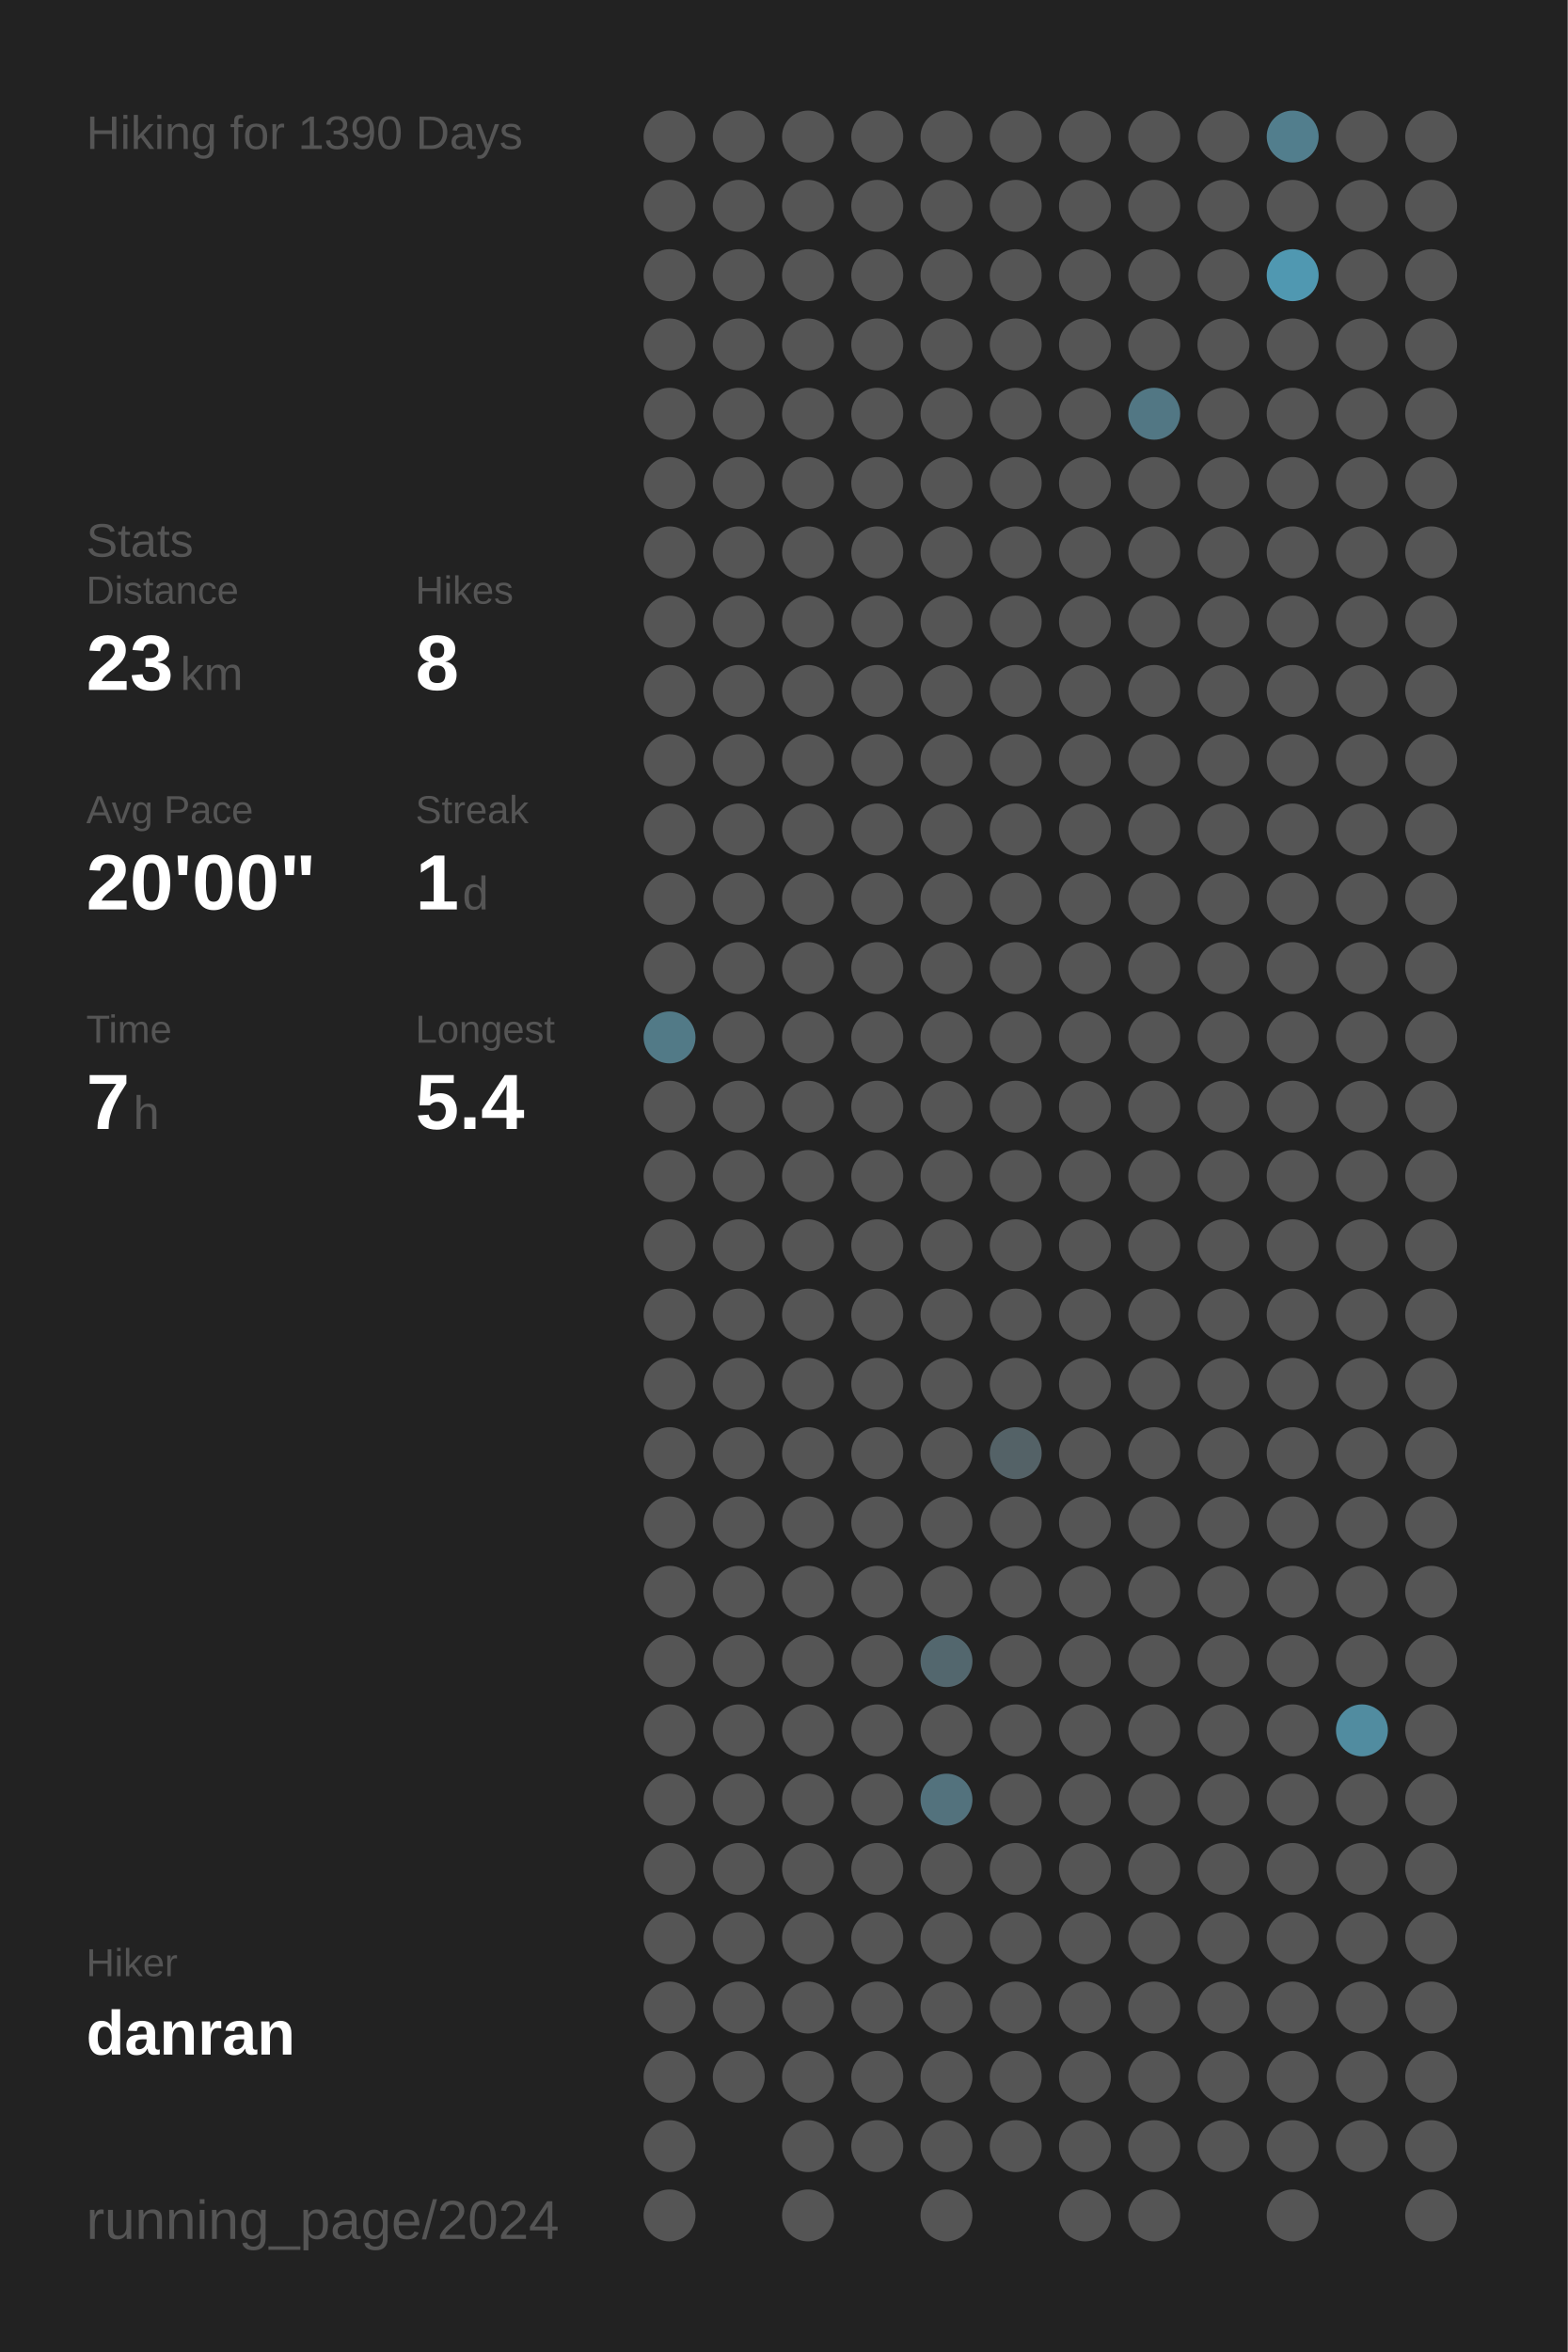
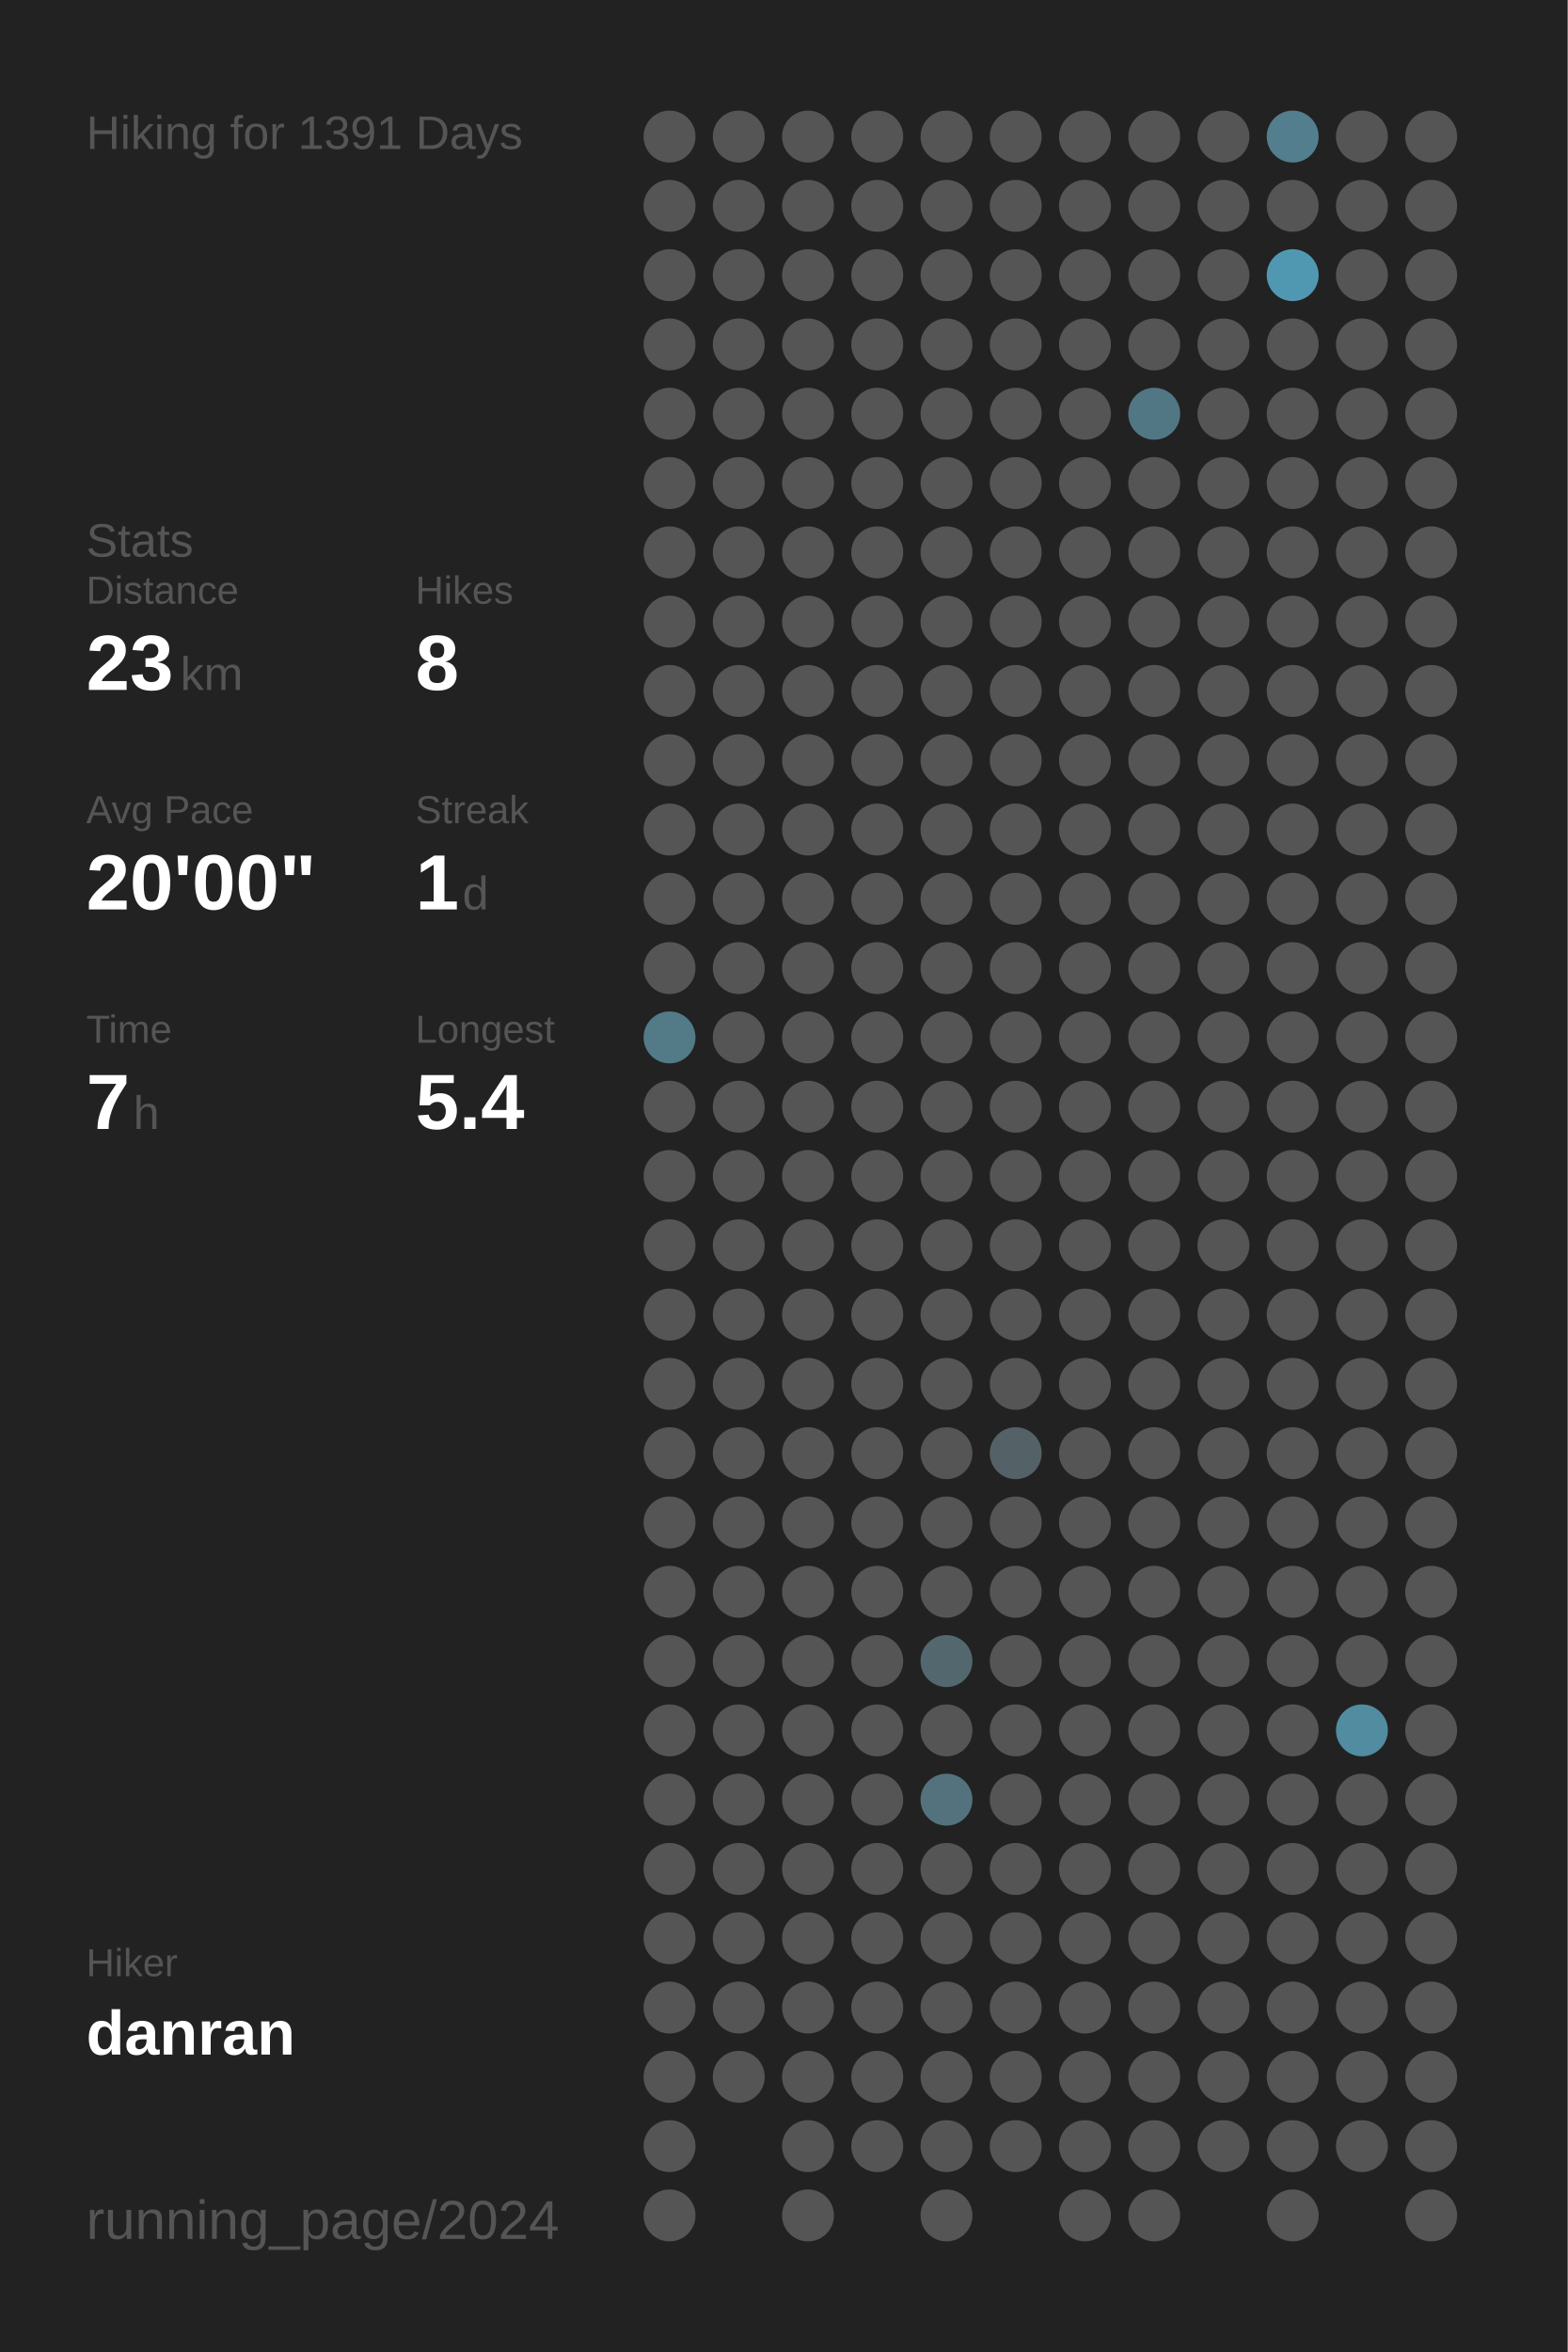
<svg xmlns="http://www.w3.org/2000/svg" baseProfile="full" height="300mm" version="1.1" viewBox="0,0,200,300" width="200mm">
  <defs />
  <rect fill="#222222" height="300" width="200" x="0" y="0" />
-   <text fill="#555555" style="font-size:6px; font-family:Arial;" x="11" y="19">Hiking for 1390 Days</text>
+   <text fill="#555555" style="font-size:6px; font-family:Arial;" x="11" y="19">Hiking for 1391 Days</text>
  <text fill="#555555" style="font-size:6px; font-family:Arial;" x="11" y="71">Stats</text>
  <text fill="#555555" style="font-size:5px; font-family:Arial;" x="11" y="77">Distance</text>
  <text fill="#FFFFFF" style="font-size:10px; font-family:Arial; font-weight:bold;" x="11" y="88">23</text>
  <text fill="#555555" style="font-size:6px; font-family:Arial;" x="23" y="88">km</text>
  <text fill="#555555" style="font-size:5px; font-family:Arial;" x="53" y="77">Hikes</text>
  <text fill="#FFFFFF" style="font-size:10px; font-family:Arial; font-weight:bold;" x="53" y="88">8</text>
  <text fill="#555555" style="font-size:5px; font-family:Arial;" x="11" y="105">Avg Pace</text>
  <text fill="#FFFFFF" style="font-size:10px; font-family:Arial; font-weight:bold;" x="11" y="116">20'00"</text>
  <text fill="#555555" style="font-size:5px; font-family:Arial;" x="53" y="105">Streak</text>
  <text fill="#FFFFFF" style="font-size:10px; font-family:Arial; font-weight:bold;" x="53" y="116">1</text>
  <text fill="#555555" style="font-size:6px; font-family:Arial;" x="59" y="116">d</text>
  <text fill="#555555" style="font-size:5px; font-family:Arial;" x="11" y="133">Time</text>
  <text fill="#FFFFFF" style="font-size:10px; font-family:Arial; font-weight:bold;" x="11" y="144">7</text>
  <text fill="#555555" style="font-size:6px; font-family:Arial;" x="17" y="144">h</text>
  <text fill="#555555" style="font-size:5px; font-family:Arial;" x="53" y="133">Longest</text>
  <text fill="#FFFFFF" style="font-size:10px; font-family:Arial; font-weight:bold;" x="53" y="144">5.4</text>
  <text fill="#555555" style="font-size:5px; font-family:Arial;" x="11" y="252.065">Hiker</text>
  <text fill="#FFFFFF" style="font-size:8px; font-family:Arial; font-weight:bold;" x="11" y="262.065">danran</text>
  <text fill="#555555" style="font-size:7px; font-family:Arial;" x="11" y="285.581">running_page/2024</text>
  <circle cx="85.417" cy="17.419" fill="#555555" r="3.312" />
  <circle cx="85.417" cy="26.258" fill="#555555" r="3.312" />
  <circle cx="85.417" cy="35.097" fill="#555555" r="3.312" />
  <circle cx="85.417" cy="43.935" fill="#555555" r="3.312" />
  <circle cx="85.417" cy="52.774" fill="#555555" r="3.312" />
  <circle cx="85.417" cy="61.613" fill="#555555" r="3.312" />
  <circle cx="85.417" cy="70.452" fill="#555555" r="3.312" />
  <circle cx="85.417" cy="79.29" fill="#555555" r="3.312" />
  <circle cx="85.417" cy="88.129" fill="#555555" r="3.312" />
  <circle cx="85.417" cy="96.968" fill="#555555" r="3.312" />
  <circle cx="85.417" cy="105.806" fill="#555555" r="3.312" />
  <circle cx="85.417" cy="114.645" fill="#555555" r="3.312" />
  <circle cx="85.417" cy="123.484" fill="#555555" r="3.312" />
  <circle cx="85.417" cy="132.323" fill="#527a87" r="3.312" />
  <circle cx="85.417" cy="141.161" fill="#555555" r="3.312" />
  <circle cx="85.417" cy="150" fill="#555555" r="3.312" />
  <circle cx="85.417" cy="158.839" fill="#555555" r="3.312" />
  <circle cx="85.417" cy="167.677" fill="#555555" r="3.312" />
  <circle cx="85.417" cy="176.516" fill="#555555" r="3.312" />
  <circle cx="85.417" cy="185.355" fill="#555555" r="3.312" />
  <circle cx="85.417" cy="194.194" fill="#555555" r="3.312" />
  <circle cx="85.417" cy="203.032" fill="#555555" r="3.312" />
  <circle cx="85.417" cy="211.871" fill="#555555" r="3.312" />
  <circle cx="85.417" cy="220.71" fill="#555555" r="3.312" />
  <circle cx="85.417" cy="229.548" fill="#555555" r="3.312" />
  <circle cx="85.417" cy="238.387" fill="#555555" r="3.312" />
  <circle cx="85.417" cy="247.226" fill="#555555" r="3.312" />
  <circle cx="85.417" cy="256.065" fill="#555555" r="3.312" />
  <circle cx="85.417" cy="264.903" fill="#555555" r="3.312" />
  <circle cx="85.417" cy="273.742" fill="#555555" r="3.312" />
  <circle cx="85.417" cy="282.581" fill="#555555" r="3.312" />
  <circle cx="94.25" cy="17.419" fill="#555555" r="3.312" />
  <circle cx="94.25" cy="26.258" fill="#555555" r="3.312" />
  <circle cx="94.25" cy="35.097" fill="#555555" r="3.312" />
  <circle cx="94.25" cy="43.935" fill="#555555" r="3.312" />
  <circle cx="94.25" cy="52.774" fill="#555555" r="3.312" />
  <circle cx="94.25" cy="61.613" fill="#555555" r="3.312" />
  <circle cx="94.25" cy="70.452" fill="#555555" r="3.312" />
  <circle cx="94.25" cy="79.29" fill="#555555" r="3.312" />
  <circle cx="94.25" cy="88.129" fill="#555555" r="3.312" />
  <circle cx="94.25" cy="96.968" fill="#555555" r="3.312" />
  <circle cx="94.25" cy="105.806" fill="#555555" r="3.312" />
  <circle cx="94.25" cy="114.645" fill="#555555" r="3.312" />
  <circle cx="94.25" cy="123.484" fill="#555555" r="3.312" />
  <circle cx="94.25" cy="132.323" fill="#555555" r="3.312" />
  <circle cx="94.25" cy="141.161" fill="#555555" r="3.312" />
  <circle cx="94.25" cy="150" fill="#555555" r="3.312" />
  <circle cx="94.25" cy="158.839" fill="#555555" r="3.312" />
  <circle cx="94.25" cy="167.677" fill="#555555" r="3.312" />
  <circle cx="94.25" cy="176.516" fill="#555555" r="3.312" />
  <circle cx="94.25" cy="185.355" fill="#555555" r="3.312" />
  <circle cx="94.25" cy="194.194" fill="#555555" r="3.312" />
  <circle cx="94.25" cy="203.032" fill="#555555" r="3.312" />
  <circle cx="94.25" cy="211.871" fill="#555555" r="3.312" />
  <circle cx="94.25" cy="220.71" fill="#555555" r="3.312" />
  <circle cx="94.25" cy="229.548" fill="#555555" r="3.312" />
  <circle cx="94.25" cy="238.387" fill="#555555" r="3.312" />
  <circle cx="94.25" cy="247.226" fill="#555555" r="3.312" />
  <circle cx="94.25" cy="256.065" fill="#555555" r="3.312" />
  <circle cx="94.25" cy="264.903" fill="#555555" r="3.312" />
  <circle cx="103.083" cy="17.419" fill="#555555" r="3.312" />
  <circle cx="103.083" cy="26.258" fill="#555555" r="3.312" />
  <circle cx="103.083" cy="35.097" fill="#555555" r="3.312" />
  <circle cx="103.083" cy="43.935" fill="#555555" r="3.312" />
  <circle cx="103.083" cy="52.774" fill="#555555" r="3.312" />
  <circle cx="103.083" cy="61.613" fill="#555555" r="3.312" />
  <circle cx="103.083" cy="70.452" fill="#555555" r="3.312" />
  <circle cx="103.083" cy="79.29" fill="#555555" r="3.312" />
  <circle cx="103.083" cy="88.129" fill="#555555" r="3.312" />
  <circle cx="103.083" cy="96.968" fill="#555555" r="3.312" />
  <circle cx="103.083" cy="105.806" fill="#555555" r="3.312" />
  <circle cx="103.083" cy="114.645" fill="#555555" r="3.312" />
  <circle cx="103.083" cy="123.484" fill="#555555" r="3.312" />
  <circle cx="103.083" cy="132.323" fill="#555555" r="3.312" />
  <circle cx="103.083" cy="141.161" fill="#555555" r="3.312" />
  <circle cx="103.083" cy="150" fill="#555555" r="3.312" />
  <circle cx="103.083" cy="158.839" fill="#555555" r="3.312" />
  <circle cx="103.083" cy="167.677" fill="#555555" r="3.312" />
  <circle cx="103.083" cy="176.516" fill="#555555" r="3.312" />
  <circle cx="103.083" cy="185.355" fill="#555555" r="3.312" />
  <circle cx="103.083" cy="194.194" fill="#555555" r="3.312" />
  <circle cx="103.083" cy="203.032" fill="#555555" r="3.312" />
  <circle cx="103.083" cy="211.871" fill="#555555" r="3.312" />
  <circle cx="103.083" cy="220.71" fill="#555555" r="3.312" />
  <circle cx="103.083" cy="229.548" fill="#555555" r="3.312" />
  <circle cx="103.083" cy="238.387" fill="#555555" r="3.312" />
  <circle cx="103.083" cy="247.226" fill="#555555" r="3.312" />
  <circle cx="103.083" cy="256.065" fill="#555555" r="3.312" />
  <circle cx="103.083" cy="264.903" fill="#555555" r="3.312" />
  <circle cx="103.083" cy="273.742" fill="#555555" r="3.312" />
  <circle cx="103.083" cy="282.581" fill="#555555" r="3.312" />
  <circle cx="111.917" cy="17.419" fill="#555555" r="3.312" />
  <circle cx="111.917" cy="26.258" fill="#555555" r="3.312" />
  <circle cx="111.917" cy="35.097" fill="#555555" r="3.312" />
  <circle cx="111.917" cy="43.935" fill="#555555" r="3.312" />
  <circle cx="111.917" cy="52.774" fill="#555555" r="3.312" />
  <circle cx="111.917" cy="61.613" fill="#555555" r="3.312" />
  <circle cx="111.917" cy="70.452" fill="#555555" r="3.312" />
  <circle cx="111.917" cy="79.29" fill="#555555" r="3.312" />
  <circle cx="111.917" cy="88.129" fill="#555555" r="3.312" />
  <circle cx="111.917" cy="96.968" fill="#555555" r="3.312" />
  <circle cx="111.917" cy="105.806" fill="#555555" r="3.312" />
  <circle cx="111.917" cy="114.645" fill="#555555" r="3.312" />
  <circle cx="111.917" cy="123.484" fill="#555555" r="3.312" />
  <circle cx="111.917" cy="132.323" fill="#555555" r="3.312" />
  <circle cx="111.917" cy="141.161" fill="#555555" r="3.312" />
  <circle cx="111.917" cy="150" fill="#555555" r="3.312" />
  <circle cx="111.917" cy="158.839" fill="#555555" r="3.312" />
  <circle cx="111.917" cy="167.677" fill="#555555" r="3.312" />
  <circle cx="111.917" cy="176.516" fill="#555555" r="3.312" />
  <circle cx="111.917" cy="185.355" fill="#555555" r="3.312" />
  <circle cx="111.917" cy="194.194" fill="#555555" r="3.312" />
  <circle cx="111.917" cy="203.032" fill="#555555" r="3.312" />
  <circle cx="111.917" cy="211.871" fill="#555555" r="3.312" />
  <circle cx="111.917" cy="220.71" fill="#555555" r="3.312" />
  <circle cx="111.917" cy="229.548" fill="#555555" r="3.312" />
  <circle cx="111.917" cy="238.387" fill="#555555" r="3.312" />
  <circle cx="111.917" cy="247.226" fill="#555555" r="3.312" />
  <circle cx="111.917" cy="256.065" fill="#555555" r="3.312" />
  <circle cx="111.917" cy="264.903" fill="#555555" r="3.312" />
  <circle cx="111.917" cy="273.742" fill="#555555" r="3.312" />
  <circle cx="120.75" cy="17.419" fill="#555555" r="3.312" />
  <circle cx="120.75" cy="26.258" fill="#555555" r="3.312" />
  <circle cx="120.75" cy="35.097" fill="#555555" r="3.312" />
  <circle cx="120.75" cy="43.935" fill="#555555" r="3.312" />
  <circle cx="120.75" cy="52.774" fill="#555555" r="3.312" />
  <circle cx="120.75" cy="61.613" fill="#555555" r="3.312" />
  <circle cx="120.75" cy="70.452" fill="#555555" r="3.312" />
  <circle cx="120.75" cy="79.29" fill="#555555" r="3.312" />
  <circle cx="120.75" cy="88.129" fill="#555555" r="3.312" />
  <circle cx="120.75" cy="96.968" fill="#555555" r="3.312" />
  <circle cx="120.75" cy="105.806" fill="#555555" r="3.312" />
  <circle cx="120.75" cy="114.645" fill="#555555" r="3.312" />
  <circle cx="120.75" cy="123.484" fill="#555555" r="3.312" />
  <circle cx="120.75" cy="132.323" fill="#555555" r="3.312" />
  <circle cx="120.75" cy="141.161" fill="#555555" r="3.312" />
  <circle cx="120.75" cy="150" fill="#555555" r="3.312" />
  <circle cx="120.75" cy="158.839" fill="#555555" r="3.312" />
  <circle cx="120.75" cy="167.677" fill="#555555" r="3.312" />
  <circle cx="120.75" cy="176.516" fill="#555555" r="3.312" />
  <circle cx="120.75" cy="185.355" fill="#555555" r="3.312" />
  <circle cx="120.75" cy="194.194" fill="#555555" r="3.312" />
  <circle cx="120.75" cy="203.032" fill="#555555" r="3.312" />
  <circle cx="120.75" cy="211.871" fill="#53676e" r="3.312" />
  <circle cx="120.75" cy="220.71" fill="#555555" r="3.312" />
  <circle cx="120.75" cy="229.548" fill="#53727d" r="3.312" />
  <circle cx="120.75" cy="238.387" fill="#555555" r="3.312" />
  <circle cx="120.75" cy="247.226" fill="#555555" r="3.312" />
  <circle cx="120.75" cy="256.065" fill="#555555" r="3.312" />
  <circle cx="120.75" cy="264.903" fill="#555555" r="3.312" />
  <circle cx="120.75" cy="273.742" fill="#555555" r="3.312" />
  <circle cx="120.75" cy="282.581" fill="#555555" r="3.312" />
  <circle cx="129.583" cy="17.419" fill="#555555" r="3.312" />
  <circle cx="129.583" cy="26.258" fill="#555555" r="3.312" />
  <circle cx="129.583" cy="35.097" fill="#555555" r="3.312" />
  <circle cx="129.583" cy="43.935" fill="#555555" r="3.312" />
  <circle cx="129.583" cy="52.774" fill="#555555" r="3.312" />
  <circle cx="129.583" cy="61.613" fill="#555555" r="3.312" />
  <circle cx="129.583" cy="70.452" fill="#555555" r="3.312" />
  <circle cx="129.583" cy="79.29" fill="#555555" r="3.312" />
  <circle cx="129.583" cy="88.129" fill="#555555" r="3.312" />
  <circle cx="129.583" cy="96.968" fill="#555555" r="3.312" />
  <circle cx="129.583" cy="105.806" fill="#555555" r="3.312" />
  <circle cx="129.583" cy="114.645" fill="#555555" r="3.312" />
  <circle cx="129.583" cy="123.484" fill="#555555" r="3.312" />
  <circle cx="129.583" cy="132.323" fill="#555555" r="3.312" />
  <circle cx="129.583" cy="141.161" fill="#555555" r="3.312" />
  <circle cx="129.583" cy="150" fill="#555555" r="3.312" />
  <circle cx="129.583" cy="158.839" fill="#555555" r="3.312" />
  <circle cx="129.583" cy="167.677" fill="#555555" r="3.312" />
  <circle cx="129.583" cy="176.516" fill="#555555" r="3.312" />
  <circle cx="129.583" cy="185.355" fill="#546267" r="3.312" />
  <circle cx="129.583" cy="194.194" fill="#555555" r="3.312" />
  <circle cx="129.583" cy="203.032" fill="#555555" r="3.312" />
  <circle cx="129.583" cy="211.871" fill="#555555" r="3.312" />
  <circle cx="129.583" cy="220.71" fill="#555555" r="3.312" />
  <circle cx="129.583" cy="229.548" fill="#555555" r="3.312" />
  <circle cx="129.583" cy="238.387" fill="#555555" r="3.312" />
  <circle cx="129.583" cy="247.226" fill="#555555" r="3.312" />
  <circle cx="129.583" cy="256.065" fill="#555555" r="3.312" />
  <circle cx="129.583" cy="264.903" fill="#555555" r="3.312" />
  <circle cx="129.583" cy="273.742" fill="#555555" r="3.312" />
  <circle cx="138.417" cy="17.419" fill="#555555" r="3.312" />
  <circle cx="138.417" cy="26.258" fill="#555555" r="3.312" />
  <circle cx="138.417" cy="35.097" fill="#555555" r="3.312" />
  <circle cx="138.417" cy="43.935" fill="#555555" r="3.312" />
  <circle cx="138.417" cy="52.774" fill="#555555" r="3.312" />
  <circle cx="138.417" cy="61.613" fill="#555555" r="3.312" />
  <circle cx="138.417" cy="70.452" fill="#555555" r="3.312" />
  <circle cx="138.417" cy="79.29" fill="#555555" r="3.312" />
  <circle cx="138.417" cy="88.129" fill="#555555" r="3.312" />
  <circle cx="138.417" cy="96.968" fill="#555555" r="3.312" />
  <circle cx="138.417" cy="105.806" fill="#555555" r="3.312" />
  <circle cx="138.417" cy="114.645" fill="#555555" r="3.312" />
  <circle cx="138.417" cy="123.484" fill="#555555" r="3.312" />
  <circle cx="138.417" cy="132.323" fill="#555555" r="3.312" />
  <circle cx="138.417" cy="141.161" fill="#555555" r="3.312" />
  <circle cx="138.417" cy="150" fill="#555555" r="3.312" />
  <circle cx="138.417" cy="158.839" fill="#555555" r="3.312" />
  <circle cx="138.417" cy="167.677" fill="#555555" r="3.312" />
  <circle cx="138.417" cy="176.516" fill="#555555" r="3.312" />
  <circle cx="138.417" cy="185.355" fill="#555555" r="3.312" />
  <circle cx="138.417" cy="194.194" fill="#555555" r="3.312" />
  <circle cx="138.417" cy="203.032" fill="#555555" r="3.312" />
  <circle cx="138.417" cy="211.871" fill="#555555" r="3.312" />
  <circle cx="138.417" cy="220.71" fill="#555555" r="3.312" />
  <circle cx="138.417" cy="229.548" fill="#555555" r="3.312" />
  <circle cx="138.417" cy="238.387" fill="#555555" r="3.312" />
  <circle cx="138.417" cy="247.226" fill="#555555" r="3.312" />
  <circle cx="138.417" cy="256.065" fill="#555555" r="3.312" />
  <circle cx="138.417" cy="264.903" fill="#555555" r="3.312" />
  <circle cx="138.417" cy="273.742" fill="#555555" r="3.312" />
  <circle cx="138.417" cy="282.581" fill="#555555" r="3.312" />
  <circle cx="147.25" cy="17.419" fill="#555555" r="3.312" />
  <circle cx="147.25" cy="26.258" fill="#555555" r="3.312" />
  <circle cx="147.25" cy="35.097" fill="#555555" r="3.312" />
  <circle cx="147.25" cy="43.935" fill="#555555" r="3.312" />
  <circle cx="147.25" cy="52.774" fill="#527784" r="3.312" />
  <circle cx="147.25" cy="61.613" fill="#555555" r="3.312" />
  <circle cx="147.25" cy="70.452" fill="#555555" r="3.312" />
  <circle cx="147.25" cy="79.29" fill="#555555" r="3.312" />
  <circle cx="147.25" cy="88.129" fill="#555555" r="3.312" />
  <circle cx="147.25" cy="96.968" fill="#555555" r="3.312" />
  <circle cx="147.25" cy="105.806" fill="#555555" r="3.312" />
  <circle cx="147.25" cy="114.645" fill="#555555" r="3.312" />
  <circle cx="147.25" cy="123.484" fill="#555555" r="3.312" />
  <circle cx="147.25" cy="132.323" fill="#555555" r="3.312" />
  <circle cx="147.25" cy="141.161" fill="#555555" r="3.312" />
  <circle cx="147.25" cy="150" fill="#555555" r="3.312" />
  <circle cx="147.25" cy="158.839" fill="#555555" r="3.312" />
  <circle cx="147.25" cy="167.677" fill="#555555" r="3.312" />
  <circle cx="147.25" cy="176.516" fill="#555555" r="3.312" />
  <circle cx="147.25" cy="185.355" fill="#555555" r="3.312" />
  <circle cx="147.25" cy="194.194" fill="#555555" r="3.312" />
  <circle cx="147.25" cy="203.032" fill="#555555" r="3.312" />
  <circle cx="147.25" cy="211.871" fill="#555555" r="3.312" />
  <circle cx="147.25" cy="220.71" fill="#555555" r="3.312" />
  <circle cx="147.25" cy="229.548" fill="#555555" r="3.312" />
  <circle cx="147.25" cy="238.387" fill="#555555" r="3.312" />
  <circle cx="147.25" cy="247.226" fill="#555555" r="3.312" />
  <circle cx="147.25" cy="256.065" fill="#555555" r="3.312" />
  <circle cx="147.25" cy="264.903" fill="#555555" r="3.312" />
  <circle cx="147.25" cy="273.742" fill="#555555" r="3.312" />
  <circle cx="147.25" cy="282.581" fill="#555555" r="3.312" />
  <circle cx="156.083" cy="17.419" fill="#555555" r="3.312" />
  <circle cx="156.083" cy="26.258" fill="#555555" r="3.312" />
  <circle cx="156.083" cy="35.097" fill="#555555" r="3.312" />
  <circle cx="156.083" cy="43.935" fill="#555555" r="3.312" />
  <circle cx="156.083" cy="52.774" fill="#555555" r="3.312" />
  <circle cx="156.083" cy="61.613" fill="#555555" r="3.312" />
  <circle cx="156.083" cy="70.452" fill="#555555" r="3.312" />
  <circle cx="156.083" cy="79.29" fill="#555555" r="3.312" />
  <circle cx="156.083" cy="88.129" fill="#555555" r="3.312" />
  <circle cx="156.083" cy="96.968" fill="#555555" r="3.312" />
  <circle cx="156.083" cy="105.806" fill="#555555" r="3.312" />
  <circle cx="156.083" cy="114.645" fill="#555555" r="3.312" />
  <circle cx="156.083" cy="123.484" fill="#555555" r="3.312" />
  <circle cx="156.083" cy="132.323" fill="#555555" r="3.312" />
  <circle cx="156.083" cy="141.161" fill="#555555" r="3.312" />
  <circle cx="156.083" cy="150" fill="#555555" r="3.312" />
  <circle cx="156.083" cy="158.839" fill="#555555" r="3.312" />
  <circle cx="156.083" cy="167.677" fill="#555555" r="3.312" />
  <circle cx="156.083" cy="176.516" fill="#555555" r="3.312" />
  <circle cx="156.083" cy="185.355" fill="#555555" r="3.312" />
  <circle cx="156.083" cy="194.194" fill="#555555" r="3.312" />
  <circle cx="156.083" cy="203.032" fill="#555555" r="3.312" />
  <circle cx="156.083" cy="211.871" fill="#555555" r="3.312" />
  <circle cx="156.083" cy="220.71" fill="#555555" r="3.312" />
  <circle cx="156.083" cy="229.548" fill="#555555" r="3.312" />
  <circle cx="156.083" cy="238.387" fill="#555555" r="3.312" />
  <circle cx="156.083" cy="247.226" fill="#555555" r="3.312" />
  <circle cx="156.083" cy="256.065" fill="#555555" r="3.312" />
  <circle cx="156.083" cy="264.903" fill="#555555" r="3.312" />
  <circle cx="156.083" cy="273.742" fill="#555555" r="3.312" />
  <circle cx="164.917" cy="17.419" fill="#527e8d" r="3.312" />
  <circle cx="164.917" cy="26.258" fill="#555555" r="3.312" />
  <circle cx="164.917" cy="35.097" fill="#5098b1" r="3.312" />
  <circle cx="164.917" cy="43.935" fill="#555555" r="3.312" />
  <circle cx="164.917" cy="52.774" fill="#555555" r="3.312" />
  <circle cx="164.917" cy="61.613" fill="#555555" r="3.312" />
  <circle cx="164.917" cy="70.452" fill="#555555" r="3.312" />
  <circle cx="164.917" cy="79.29" fill="#555555" r="3.312" />
  <circle cx="164.917" cy="88.129" fill="#555555" r="3.312" />
  <circle cx="164.917" cy="96.968" fill="#555555" r="3.312" />
  <circle cx="164.917" cy="105.806" fill="#555555" r="3.312" />
  <circle cx="164.917" cy="114.645" fill="#555555" r="3.312" />
  <circle cx="164.917" cy="123.484" fill="#555555" r="3.312" />
  <circle cx="164.917" cy="132.323" fill="#555555" r="3.312" />
  <circle cx="164.917" cy="141.161" fill="#555555" r="3.312" />
  <circle cx="164.917" cy="150" fill="#555555" r="3.312" />
  <circle cx="164.917" cy="158.839" fill="#555555" r="3.312" />
  <circle cx="164.917" cy="167.677" fill="#555555" r="3.312" />
  <circle cx="164.917" cy="176.516" fill="#555555" r="3.312" />
  <circle cx="164.917" cy="185.355" fill="#555555" r="3.312" />
  <circle cx="164.917" cy="194.194" fill="#555555" r="3.312" />
  <circle cx="164.917" cy="203.032" fill="#555555" r="3.312" />
  <circle cx="164.917" cy="211.871" fill="#555555" r="3.312" />
  <circle cx="164.917" cy="220.71" fill="#555555" r="3.312" />
  <circle cx="164.917" cy="229.548" fill="#555555" r="3.312" />
  <circle cx="164.917" cy="238.387" fill="#555555" r="3.312" />
  <circle cx="164.917" cy="247.226" fill="#555555" r="3.312" />
  <circle cx="164.917" cy="256.065" fill="#555555" r="3.312" />
  <circle cx="164.917" cy="264.903" fill="#555555" r="3.312" />
  <circle cx="164.917" cy="273.742" fill="#555555" r="3.312" />
  <circle cx="164.917" cy="282.581" fill="#555555" r="3.312" />
  <circle cx="173.75" cy="17.419" fill="#555555" r="3.312" />
  <circle cx="173.75" cy="26.258" fill="#555555" r="3.312" />
  <circle cx="173.75" cy="35.097" fill="#555555" r="3.312" />
  <circle cx="173.75" cy="43.935" fill="#555555" r="3.312" />
  <circle cx="173.75" cy="52.774" fill="#555555" r="3.312" />
  <circle cx="173.75" cy="61.613" fill="#555555" r="3.312" />
  <circle cx="173.75" cy="70.452" fill="#555555" r="3.312" />
  <circle cx="173.75" cy="79.29" fill="#555555" r="3.312" />
  <circle cx="173.75" cy="88.129" fill="#555555" r="3.312" />
  <circle cx="173.75" cy="96.968" fill="#555555" r="3.312" />
  <circle cx="173.75" cy="105.806" fill="#555555" r="3.312" />
  <circle cx="173.75" cy="114.645" fill="#555555" r="3.312" />
  <circle cx="173.75" cy="123.484" fill="#555555" r="3.312" />
  <circle cx="173.75" cy="132.323" fill="#555555" r="3.312" />
  <circle cx="173.75" cy="141.161" fill="#555555" r="3.312" />
  <circle cx="173.75" cy="150" fill="#555555" r="3.312" />
  <circle cx="173.75" cy="158.839" fill="#555555" r="3.312" />
  <circle cx="173.75" cy="167.677" fill="#555555" r="3.312" />
  <circle cx="173.75" cy="176.516" fill="#555555" r="3.312" />
  <circle cx="173.75" cy="185.355" fill="#555555" r="3.312" />
  <circle cx="173.75" cy="194.194" fill="#555555" r="3.312" />
  <circle cx="173.75" cy="203.032" fill="#555555" r="3.312" />
  <circle cx="173.75" cy="211.871" fill="#555555" r="3.312" />
  <circle cx="173.75" cy="220.71" fill="#518ca0" r="3.312" />
  <circle cx="173.75" cy="229.548" fill="#555555" r="3.312" />
  <circle cx="173.75" cy="238.387" fill="#555555" r="3.312" />
  <circle cx="173.75" cy="247.226" fill="#555555" r="3.312" />
  <circle cx="173.75" cy="256.065" fill="#555555" r="3.312" />
  <circle cx="173.75" cy="264.903" fill="#555555" r="3.312" />
  <circle cx="173.75" cy="273.742" fill="#555555" r="3.312" />
  <circle cx="182.583" cy="17.419" fill="#555555" r="3.312" />
  <circle cx="182.583" cy="26.258" fill="#555555" r="3.312" />
  <circle cx="182.583" cy="35.097" fill="#555555" r="3.312" />
  <circle cx="182.583" cy="43.935" fill="#555555" r="3.312" />
  <circle cx="182.583" cy="52.774" fill="#555555" r="3.312" />
  <circle cx="182.583" cy="61.613" fill="#555555" r="3.312" />
  <circle cx="182.583" cy="70.452" fill="#555555" r="3.312" />
  <circle cx="182.583" cy="79.29" fill="#555555" r="3.312" />
  <circle cx="182.583" cy="88.129" fill="#555555" r="3.312" />
  <circle cx="182.583" cy="96.968" fill="#555555" r="3.312" />
  <circle cx="182.583" cy="105.806" fill="#555555" r="3.312" />
  <circle cx="182.583" cy="114.645" fill="#555555" r="3.312" />
  <circle cx="182.583" cy="123.484" fill="#555555" r="3.312" />
  <circle cx="182.583" cy="132.323" fill="#555555" r="3.312" />
  <circle cx="182.583" cy="141.161" fill="#555555" r="3.312" />
  <circle cx="182.583" cy="150" fill="#555555" r="3.312" />
  <circle cx="182.583" cy="158.839" fill="#555555" r="3.312" />
  <circle cx="182.583" cy="167.677" fill="#555555" r="3.312" />
  <circle cx="182.583" cy="176.516" fill="#555555" r="3.312" />
  <circle cx="182.583" cy="185.355" fill="#555555" r="3.312" />
  <circle cx="182.583" cy="194.194" fill="#555555" r="3.312" />
  <circle cx="182.583" cy="203.032" fill="#555555" r="3.312" />
  <circle cx="182.583" cy="211.871" fill="#555555" r="3.312" />
  <circle cx="182.583" cy="220.71" fill="#555555" r="3.312" />
  <circle cx="182.583" cy="229.548" fill="#555555" r="3.312" />
  <circle cx="182.583" cy="238.387" fill="#555555" r="3.312" />
  <circle cx="182.583" cy="247.226" fill="#555555" r="3.312" />
  <circle cx="182.583" cy="256.065" fill="#555555" r="3.312" />
  <circle cx="182.583" cy="264.903" fill="#555555" r="3.312" />
  <circle cx="182.583" cy="273.742" fill="#555555" r="3.312" />
  <circle cx="182.583" cy="282.581" fill="#555555" r="3.312" />
</svg>
